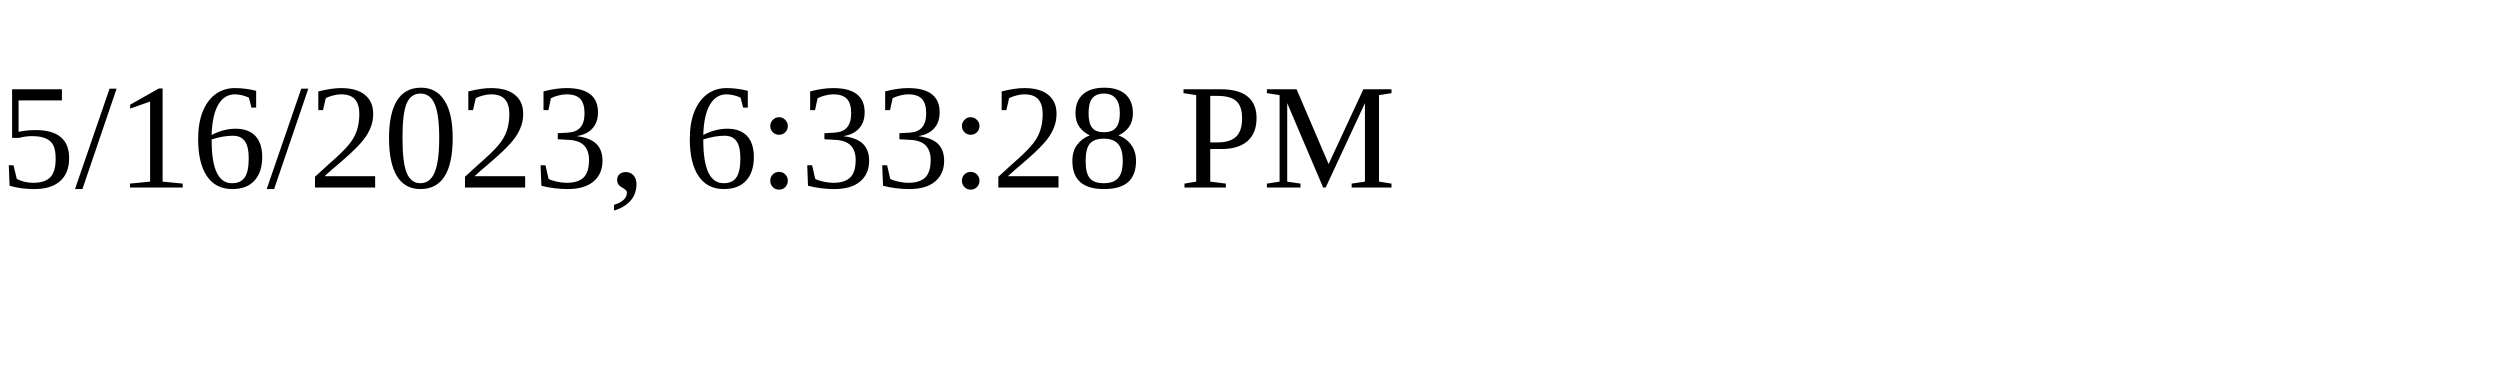
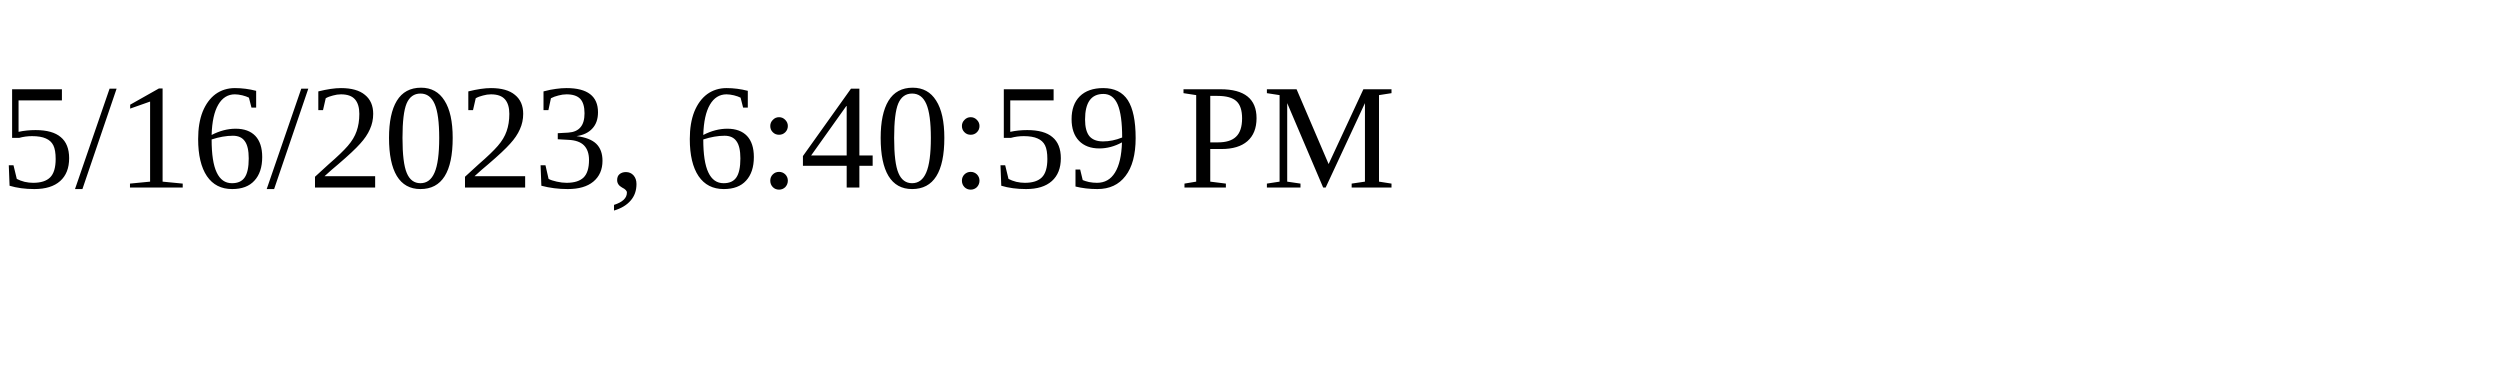
<svg xmlns="http://www.w3.org/2000/svg" height="30" width="200">
-   <text x="0" y="15">5/16/2023, 6:33:28 PM</text>
+   <text x="0" y="15">5/16/2023, 6:40:59 PM</text>
</svg>
